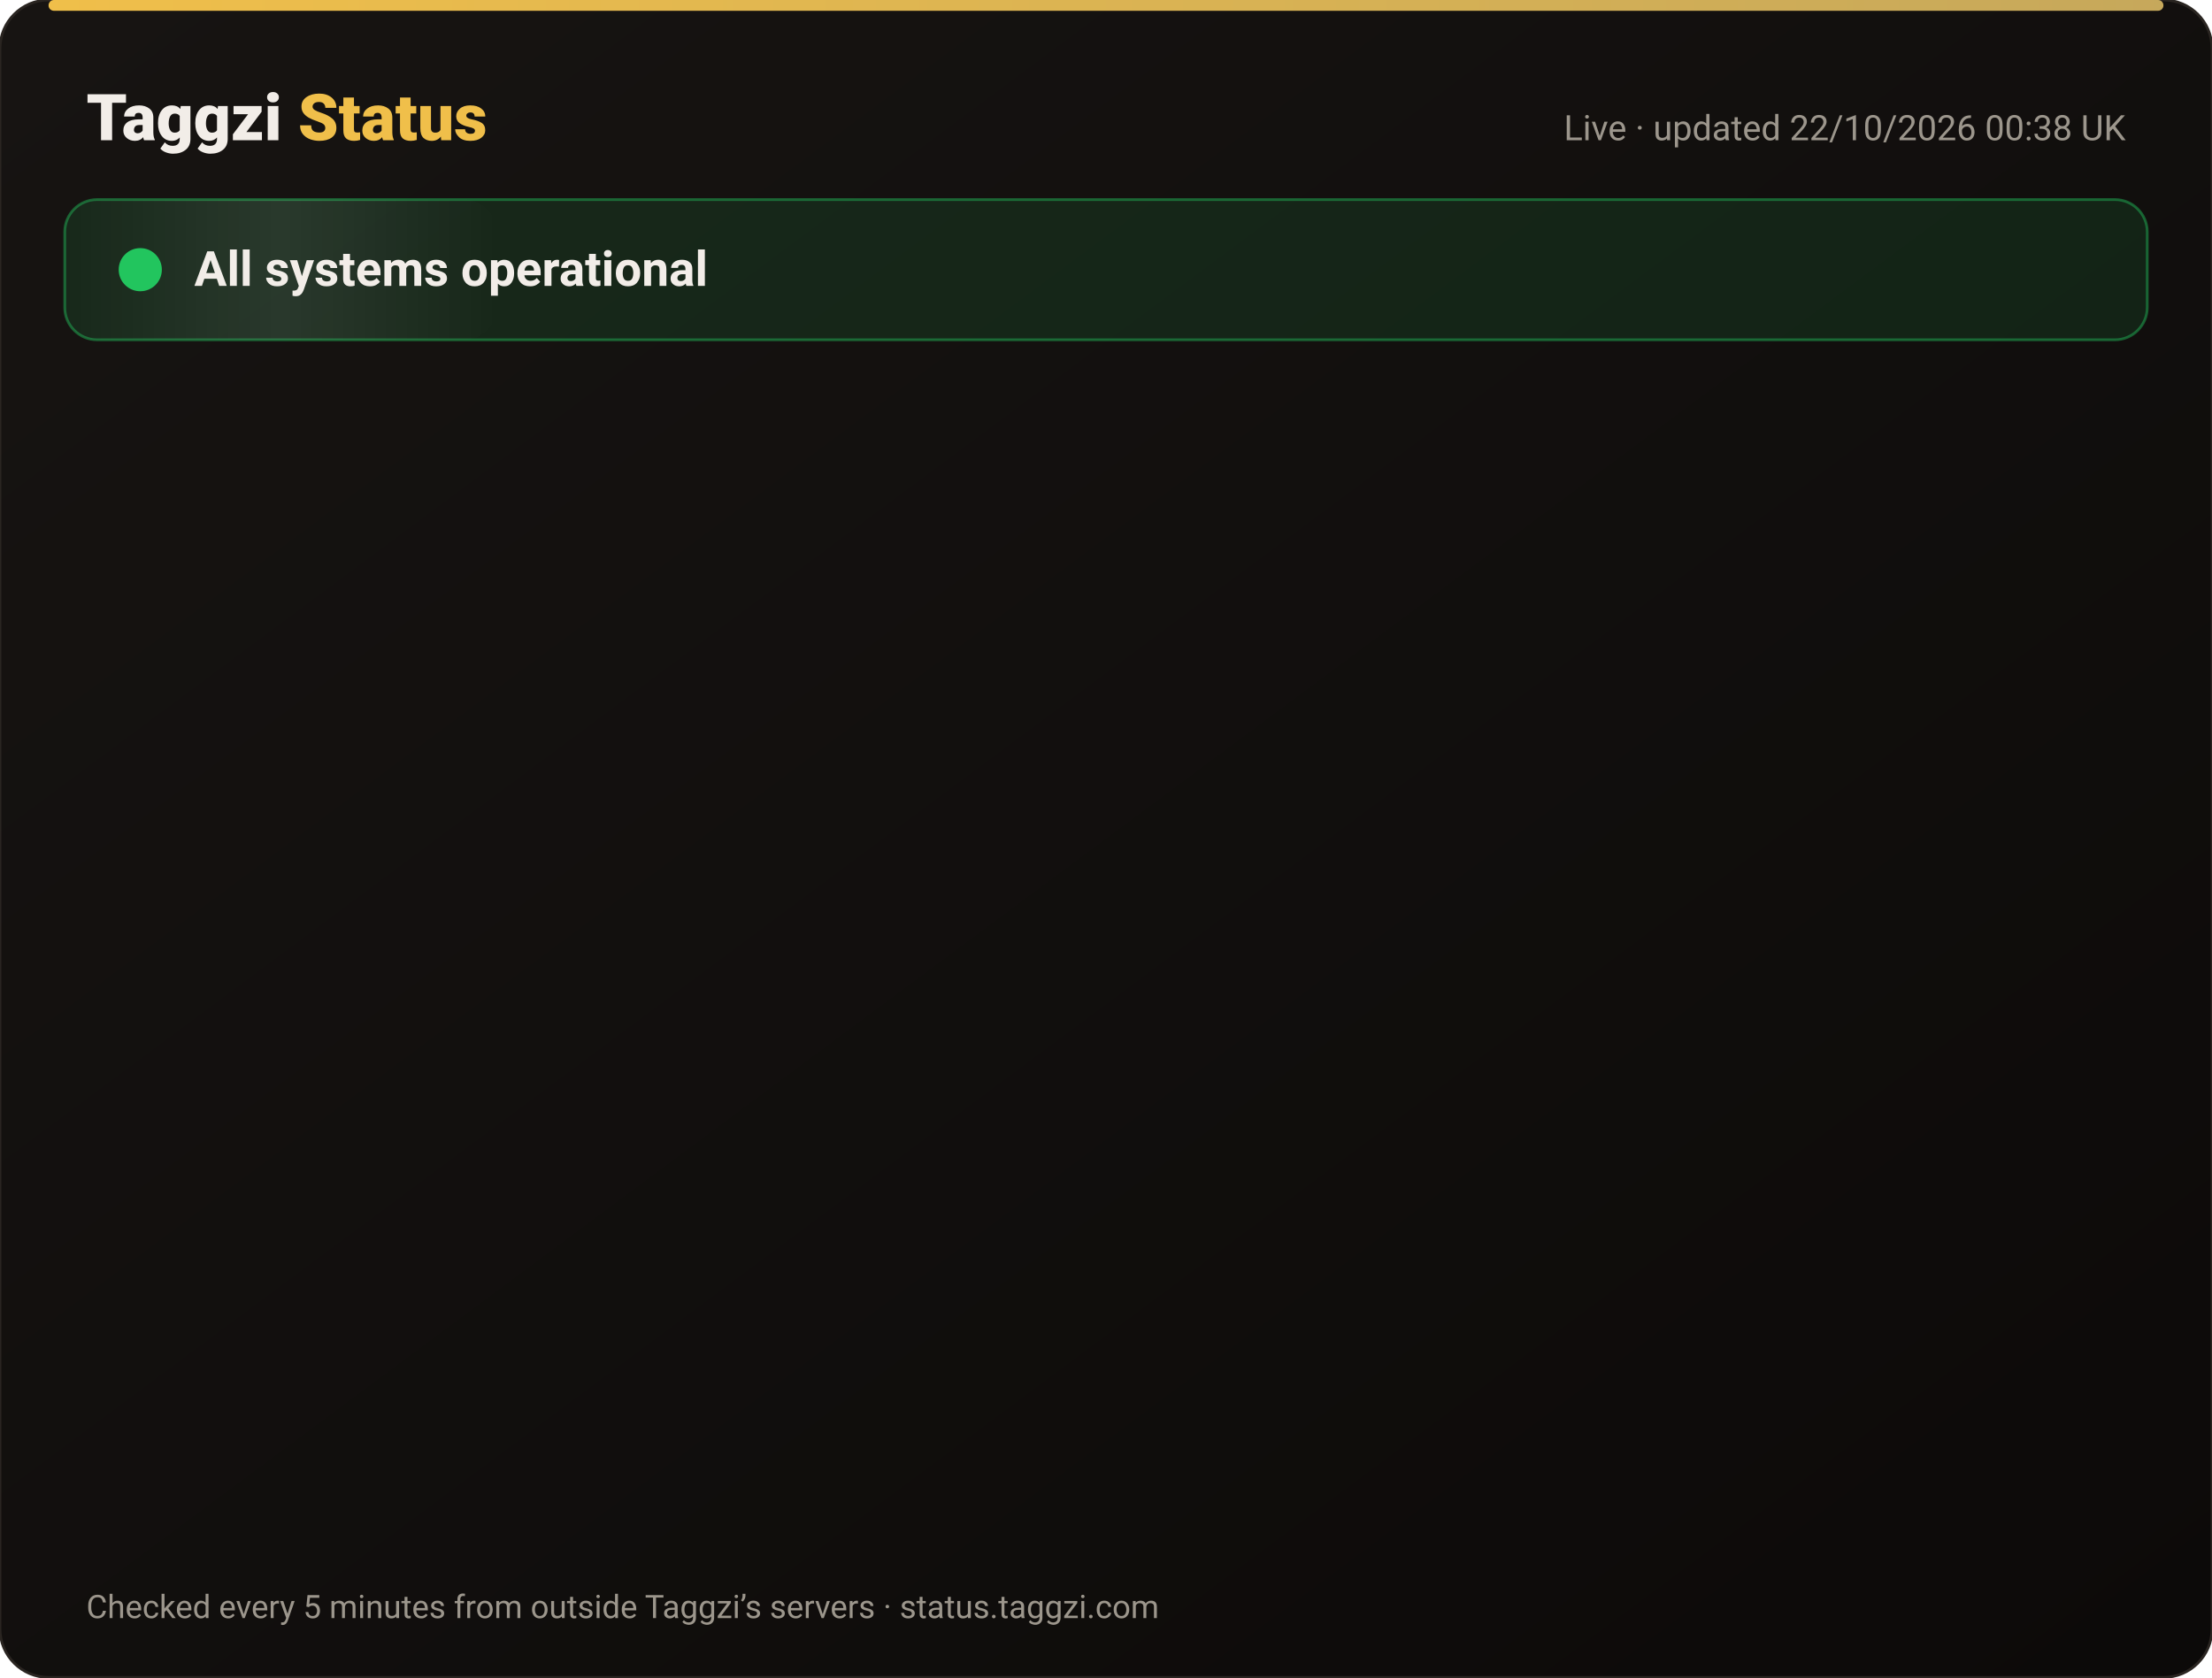
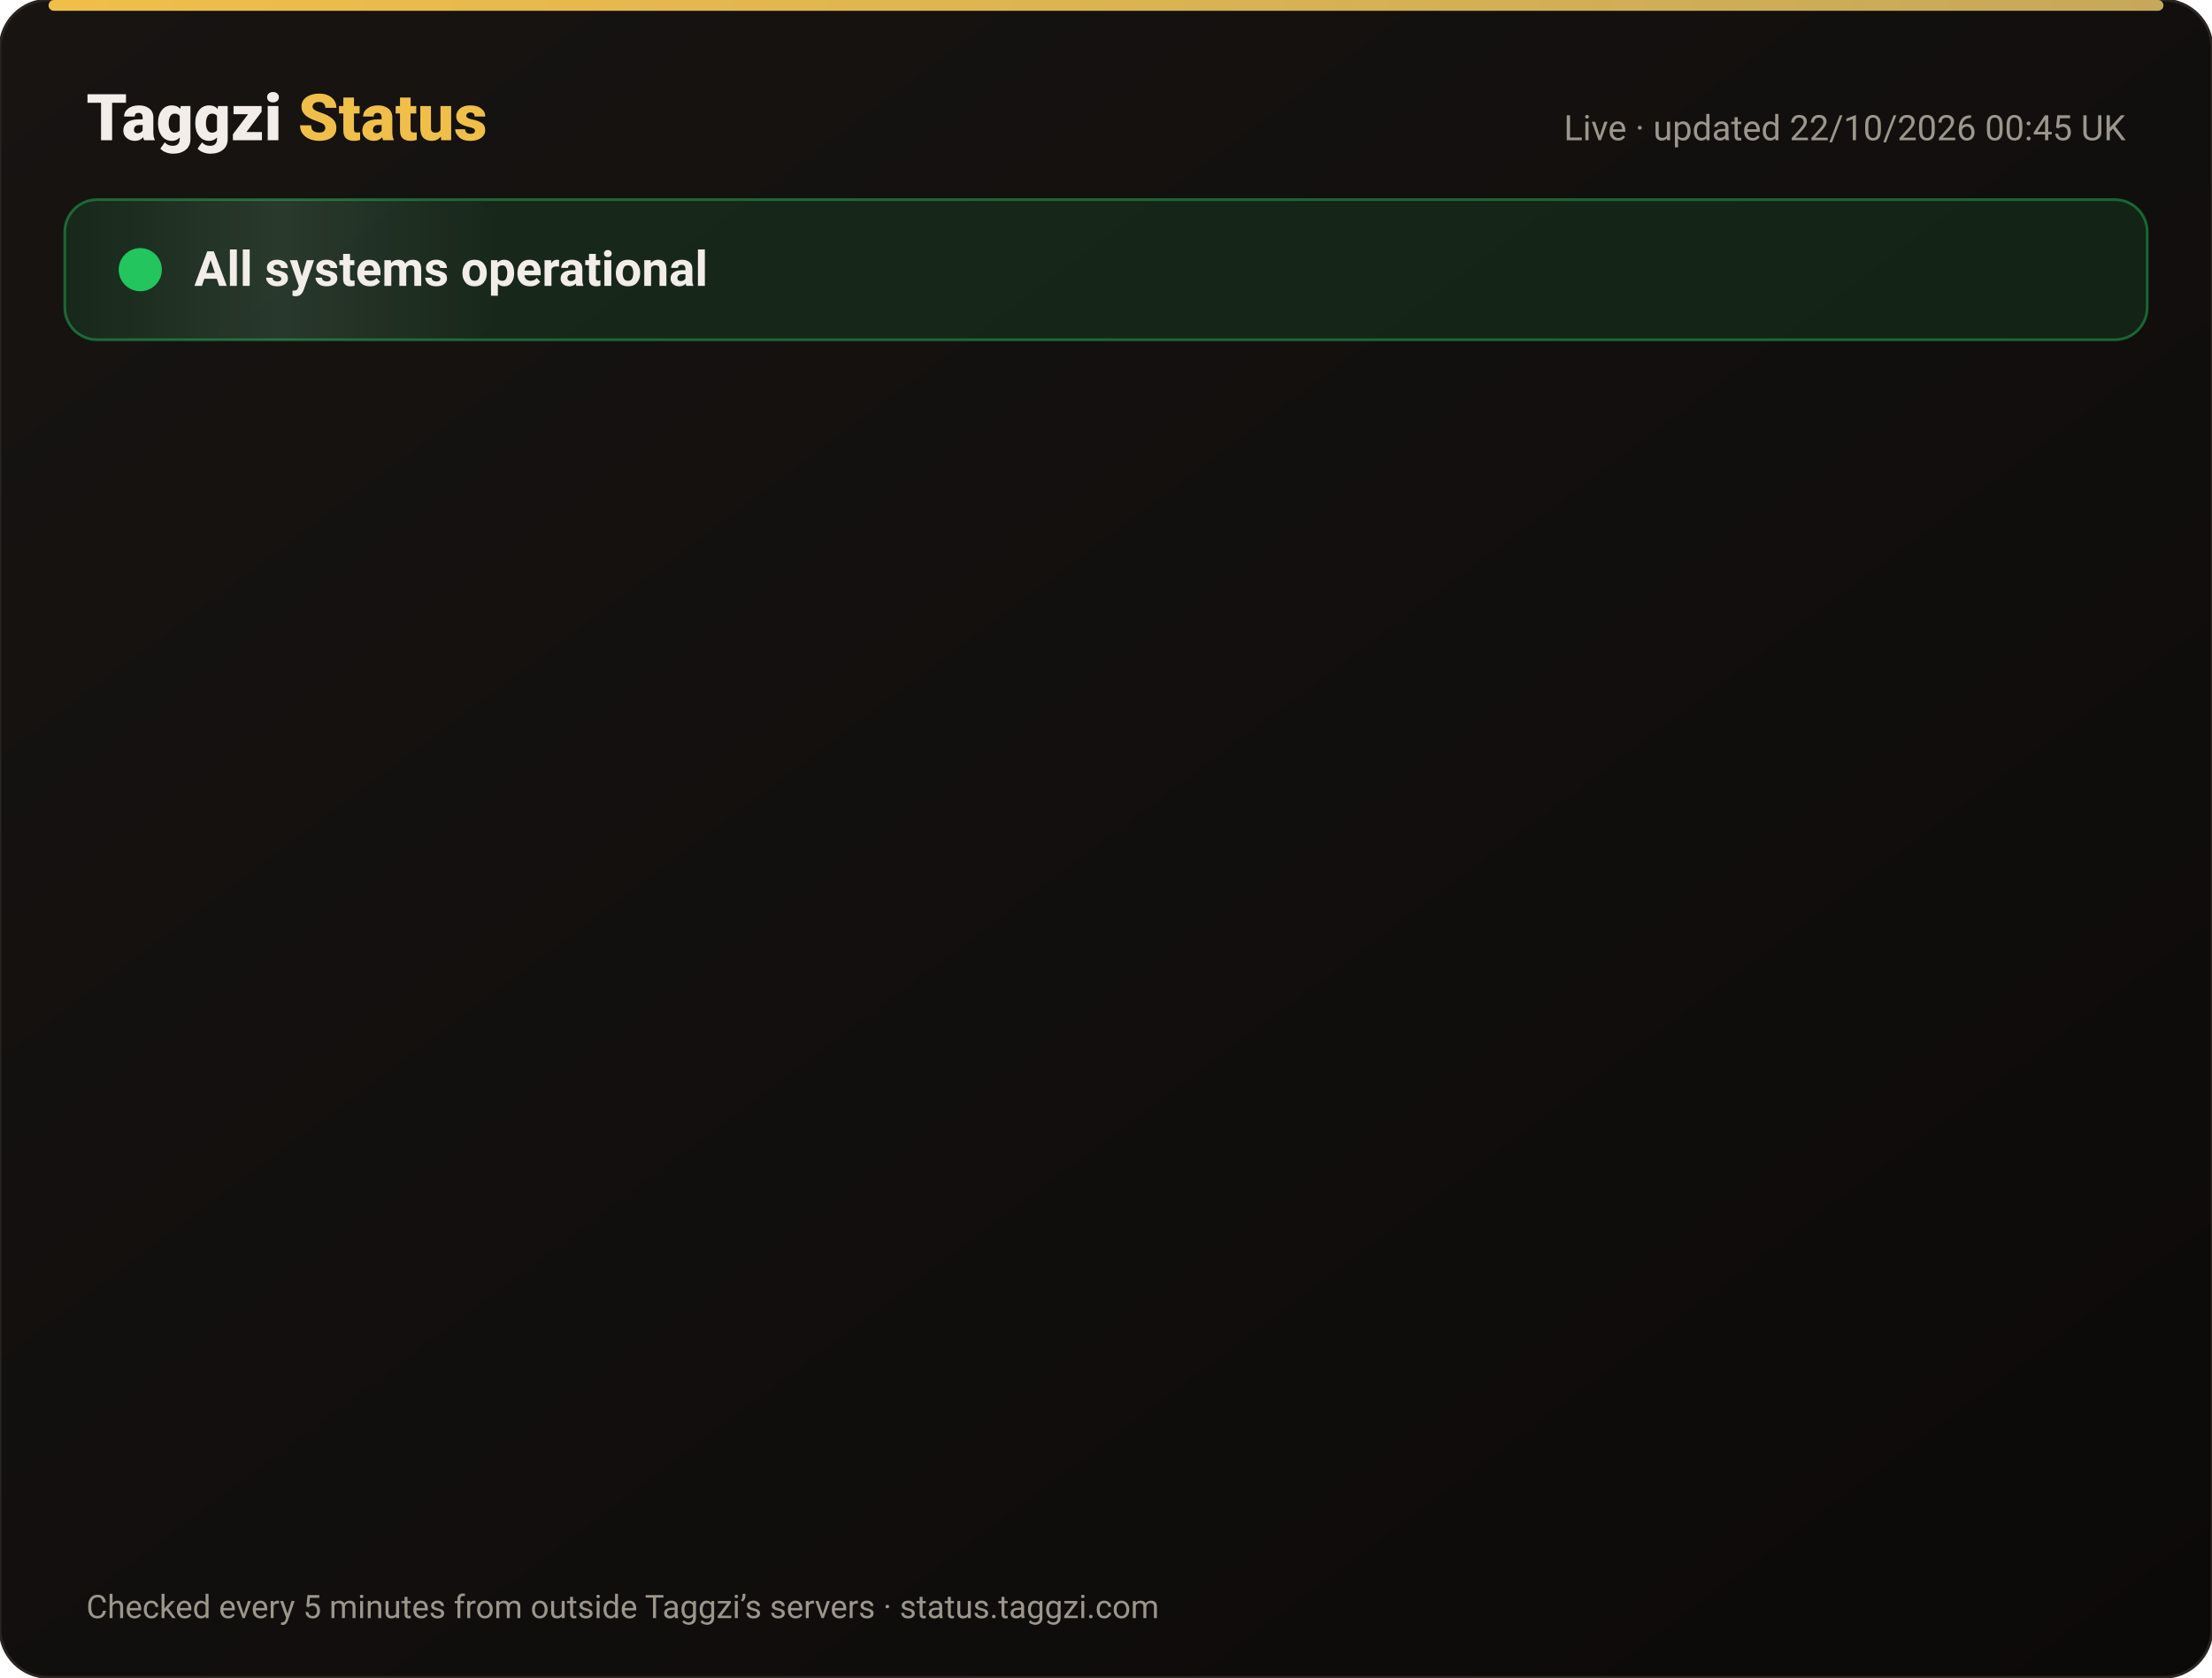
<svg xmlns="http://www.w3.org/2000/svg" width="820" height="622" viewBox="0 0 820 622" font-family="-apple-system,Segoe UI,Roboto,Helvetica,Arial,sans-serif">
  <defs>
    <linearGradient id="bg" x1="0" y1="0" x2="1" y2="1">
      <stop offset="0" stop-color="#171412" />
      <stop offset="1" stop-color="#0C0A09" />
    </linearGradient>
    <linearGradient id="gold" x1="0" x2="1">
      <stop offset="0" stop-color="#F0BF4A" />
      <stop offset="1" stop-color="#c6a85b" />
    </linearGradient>
    <linearGradient id="shine" x1="0" x2="1">
      <stop offset="0" stop-color="#fff" stop-opacity="0" />
      <stop offset=".5" stop-color="#fff" stop-opacity=".08" />
      <stop offset="1" stop-color="#fff" stop-opacity="0" />
    </linearGradient>
  </defs>
  <rect width="820" height="622" rx="18" fill="url(#bg)" stroke="#2a2521" />
  <rect x="18" y="0" width="784" height="4" rx="2" fill="url(#gold)" />
  <text x="32" y="52" font-size="24" font-weight="800" fill="#F2EDE8">Taggzi <tspan fill="#F0BF4A">Status</tspan>
  </text>
-   <text x="788" y="52" font-size="13" fill="#9C968C" text-anchor="end">Live · updated 22/10/2026 00:38 UK</text>
+   <text x="788" y="52" font-size="13" fill="#9C968C" text-anchor="end">Live · updated 22/10/2026 00:45 UK</text>
  <rect x="24" y="74" width="772" height="52" rx="12" fill="#22c55e" fill-opacity=".12" stroke="#22c55e" stroke-opacity=".45" />
  <rect x="24" y="74" width="160" height="52" rx="12" fill="url(#shine)">
    <animate attributeName="x" from="-160" to="820" dur="4s" repeatCount="indefinite" />
  </rect>
  <circle cx="52" cy="100" r="7" fill="#22c55e" />
  <circle cx="52" cy="100" r="7" fill="none" stroke="#22c55e" stroke-width="2">
    <animate attributeName="r" values="7;15;7" dur="2s" repeatCount="indefinite" />
    <animate attributeName="opacity" values=".9;0;.9" dur="2s" repeatCount="indefinite" />
  </circle>
  <text x="72" y="106" font-size="18" font-weight="700" fill="#F2EDE8">All systems operational</text>
  <g opacity="0">
    <animate attributeName="opacity" from="0" to="1" begin="0.00s" dur=".6s" fill="freeze" />
    <line x1="32" y1="188" x2="788" y2="188" stroke="#2a2521" />
    <circle cx="44" cy="166" r="6" fill="#22c55e">
      <animate attributeName="opacity" values="1;.45;1" dur="2.4s" begin="0.00s" repeatCount="indefinite" />
    </circle>
    <text x="62" y="171" font-size="15" font-weight="650" fill="#F2EDE8">Website</text>
    <text x="630" y="171" font-size="13" fill="#9C968C" text-anchor="end">100.00% uptime</text>
    <rect x="648" y="154" width="140" height="24" rx="12" fill="#22c55e" fill-opacity=".14" stroke="#22c55e" stroke-opacity=".5" />
    <text x="718" y="171" font-size="12" font-weight="700" fill="#22c55e" text-anchor="middle">Operational</text>
  </g>
  <g opacity="0">
    <animate attributeName="opacity" from="0" to="1" begin="0.15s" dur=".6s" fill="freeze" />
    <line x1="32" y1="234" x2="788" y2="234" stroke="#2a2521" />
    <circle cx="44" cy="212" r="6" fill="#22c55e">
      <animate attributeName="opacity" values="1;.45;1" dur="2.4s" begin="0.15s" repeatCount="indefinite" />
    </circle>
    <text x="62" y="217" font-size="15" font-weight="650" fill="#F2EDE8">Tag scans</text>
    <text x="630" y="217" font-size="13" fill="#9C968C" text-anchor="end">100.00% uptime</text>
    <rect x="648" y="200" width="140" height="24" rx="12" fill="#22c55e" fill-opacity=".14" stroke="#22c55e" stroke-opacity=".5" />
    <text x="718" y="217" font-size="12" font-weight="700" fill="#22c55e" text-anchor="middle">Operational</text>
  </g>
  <g opacity="0">
    <animate attributeName="opacity" from="0" to="1" begin="0.30s" dur=".6s" fill="freeze" />
    <line x1="32" y1="280" x2="788" y2="280" stroke="#2a2521" />
    <circle cx="44" cy="258" r="6" fill="#22c55e">
      <animate attributeName="opacity" values="1;.45;1" dur="2.4s" begin="0.30s" repeatCount="indefinite" />
    </circle>
    <text x="62" y="263" font-size="15" font-weight="650" fill="#F2EDE8">Manual tag lookup</text>
    <text x="630" y="263" font-size="13" fill="#9C968C" text-anchor="end">100.00% uptime</text>
    <rect x="648" y="246" width="140" height="24" rx="12" fill="#22c55e" fill-opacity=".14" stroke="#22c55e" stroke-opacity=".5" />
    <text x="718" y="263" font-size="12" font-weight="700" fill="#22c55e" text-anchor="middle">Operational</text>
  </g>
  <g opacity="0">
    <animate attributeName="opacity" from="0" to="1" begin="0.45s" dur=".6s" fill="freeze" />
    <line x1="32" y1="326" x2="788" y2="326" stroke="#2a2521" />
    <circle cx="44" cy="304" r="6" fill="#22c55e">
      <animate attributeName="opacity" values="1;.45;1" dur="2.4s" begin="0.45s" repeatCount="indefinite" />
    </circle>
    <text x="62" y="309" font-size="15" font-weight="650" fill="#F2EDE8">App &amp; login</text>
    <text x="630" y="309" font-size="13" fill="#9C968C" text-anchor="end">100.00% uptime</text>
    <rect x="648" y="292" width="140" height="24" rx="12" fill="#22c55e" fill-opacity=".14" stroke="#22c55e" stroke-opacity=".5" />
    <text x="718" y="309" font-size="12" font-weight="700" fill="#22c55e" text-anchor="middle">Operational</text>
  </g>
  <g opacity="0">
    <animate attributeName="opacity" from="0" to="1" begin="0.60s" dur=".6s" fill="freeze" />
    <line x1="32" y1="372" x2="788" y2="372" stroke="#2a2521" />
    <circle cx="44" cy="350" r="6" fill="#22c55e">
      <animate attributeName="opacity" values="1;.45;1" dur="2.4s" begin="0.60s" repeatCount="indefinite" />
    </circle>
    <text x="62" y="355" font-size="15" font-weight="650" fill="#F2EDE8">Community alerts</text>
    <text x="630" y="355" font-size="13" fill="#9C968C" text-anchor="end">100.00% uptime</text>
    <rect x="648" y="338" width="140" height="24" rx="12" fill="#22c55e" fill-opacity=".14" stroke="#22c55e" stroke-opacity=".5" />
    <text x="718" y="355" font-size="12" font-weight="700" fill="#22c55e" text-anchor="middle">Operational</text>
  </g>
  <g opacity="0">
    <animate attributeName="opacity" from="0" to="1" begin="0.75s" dur=".6s" fill="freeze" />
    <line x1="32" y1="418" x2="788" y2="418" stroke="#2a2521" />
    <circle cx="44" cy="396" r="6" fill="#22c55e">
      <animate attributeName="opacity" values="1;.45;1" dur="2.4s" begin="0.75s" repeatCount="indefinite" />
    </circle>
    <text x="62" y="401" font-size="15" font-weight="650" fill="#F2EDE8">Private calling</text>
    <text x="630" y="401" font-size="13" fill="#9C968C" text-anchor="end">100.00% uptime</text>
    <rect x="648" y="384" width="140" height="24" rx="12" fill="#22c55e" fill-opacity=".14" stroke="#22c55e" stroke-opacity=".5" />
    <text x="718" y="401" font-size="12" font-weight="700" fill="#22c55e" text-anchor="middle">Operational</text>
  </g>
  <g opacity="0">
    <animate attributeName="opacity" from="0" to="1" begin="0.90s" dur=".6s" fill="freeze" />
    <line x1="32" y1="464" x2="788" y2="464" stroke="#2a2521" />
    <circle cx="44" cy="442" r="6" fill="#22c55e">
      <animate attributeName="opacity" values="1;.45;1" dur="2.4s" begin="0.90s" repeatCount="indefinite" />
    </circle>
    <text x="62" y="447" font-size="15" font-weight="650" fill="#F2EDE8">Payments</text>
    <text x="630" y="447" font-size="13" fill="#9C968C" text-anchor="end">99.98% uptime</text>
    <rect x="648" y="430" width="140" height="24" rx="12" fill="#22c55e" fill-opacity=".14" stroke="#22c55e" stroke-opacity=".5" />
    <text x="718" y="447" font-size="12" font-weight="700" fill="#22c55e" text-anchor="middle">Operational</text>
  </g>
  <g opacity="0">
    <animate attributeName="opacity" from="0" to="1" begin="1.05s" dur=".6s" fill="freeze" />
    <line x1="32" y1="510" x2="788" y2="510" stroke="#2a2521" />
    <circle cx="44" cy="488" r="6" fill="#22c55e">
      <animate attributeName="opacity" values="1;.45;1" dur="2.4s" begin="1.05s" repeatCount="indefinite" />
    </circle>
    <text x="62" y="493" font-size="15" font-weight="650" fill="#F2EDE8">Email &amp; support</text>
    <text x="630" y="493" font-size="13" fill="#9C968C" text-anchor="end">100.00% uptime</text>
    <rect x="648" y="476" width="140" height="24" rx="12" fill="#22c55e" fill-opacity=".14" stroke="#22c55e" stroke-opacity=".5" />
    <text x="718" y="493" font-size="12" font-weight="700" fill="#22c55e" text-anchor="middle">Operational</text>
  </g>
  <g opacity="0">
    <animate attributeName="opacity" from="0" to="1" begin="1.20s" dur=".6s" fill="freeze" />
    <line x1="32" y1="556" x2="788" y2="556" stroke="#2a2521" />
    <circle cx="44" cy="534" r="6" fill="#22c55e">
      <animate attributeName="opacity" values="1;.45;1" dur="2.4s" begin="1.20s" repeatCount="indefinite" />
    </circle>
    <text x="62" y="539" font-size="15" font-weight="650" fill="#F2EDE8">Secure connection (SSL)</text>
    <text x="630" y="539" font-size="13" fill="#9C968C" text-anchor="end">100.00% uptime</text>
    <rect x="648" y="522" width="140" height="24" rx="12" fill="#22c55e" fill-opacity=".14" stroke="#22c55e" stroke-opacity=".5" />
    <text x="718" y="539" font-size="12" font-weight="700" fill="#22c55e" text-anchor="middle">Operational</text>
  </g>
  <text x="32" y="600" font-size="12" fill="#9C968C">Checked every 5 minutes from outside Taggzi’s servers · status.taggzi.com</text>
</svg>
